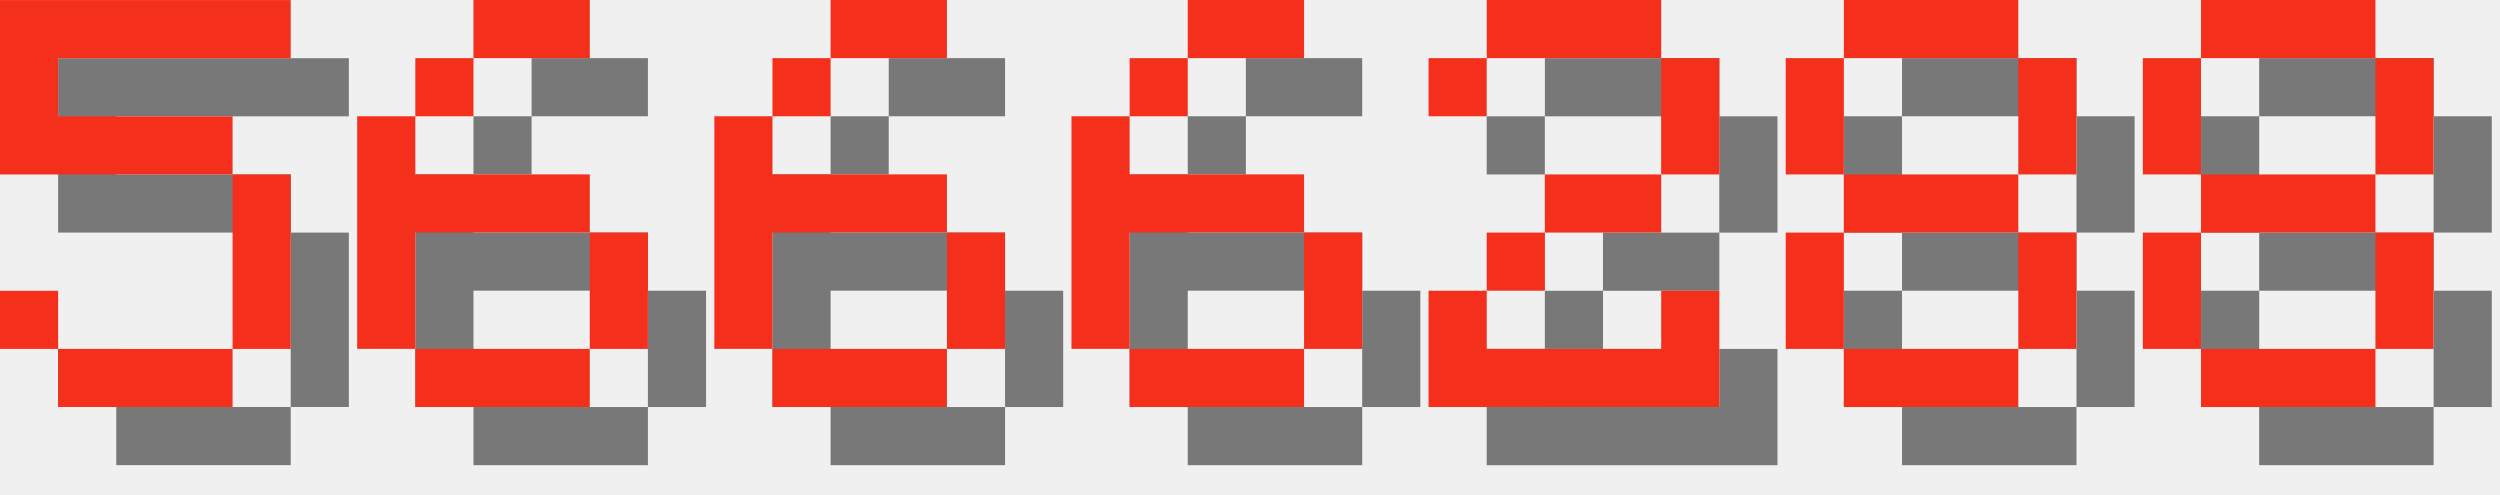
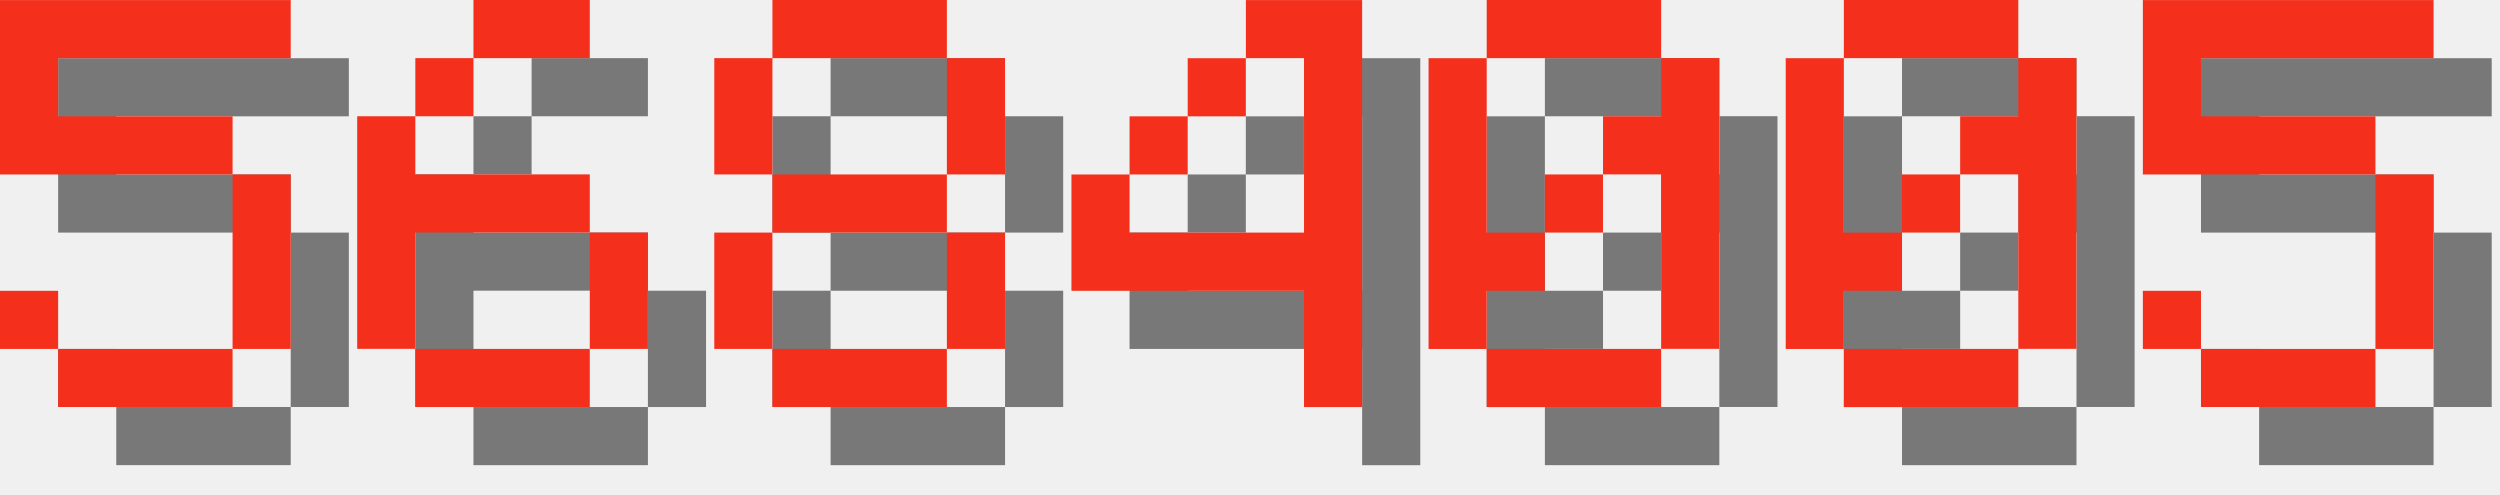
<svg xmlns="http://www.w3.org/2000/svg" version="1.1" width="182.0" height="36">
  <style>
        .text-foreground {
            fill: #F4301C;
        }
        .text-shadow {
            fill: #000000;
            fill-opacity: 0.5;
        }
    </style>
  <g class="digit" id="digit_5" transform="translate(0.0, 0), scale(4)">
    <path id="digit_5_shadow" class="text-shadow" d="m1.058 1.058v3.175h4.233v3.175h-3.175v-1.058h-1.058v1.058h1.058v1.058h3.175v-1.058h1.058v-3.175h-1.058v-1.058h-3.175v-1.058h4.233v-1.058h-5.292z" fill-opacity=".5" style="paint-order:stroke fill markers" />
    <path id="digit_5_fg" class="text-foreground" d="m0 0v3.175h4.233v3.175h-3.175v-1.058h-1.058v1.058h1.058v1.058h3.175v-1.058h1.058v-3.175h-1.058v-1.058h-3.175v-1.058h4.233v-1.058h-5.292z" fill="#fff" style="paint-order:stroke fill markers" />
  </g>
  <g class="digit" id="digit_6" transform="translate(26.0, 0), scale(4)">
    <path id="digit_6_shadow" class="text-shadow" d="m3.175 1.058v1.058h2.117v-1.058h-2.117zm0 1.058h-1.058v1.058h1.058v-1.058zm-1.058 1.058h-1.058v4.233h1.058v-2.117h3.175v-1.058h-3.175v-1.058zm3.175 2.117v2.117h1.058v-2.117h-1.058zm0 2.117h-3.175v1.058h3.175v-1.058z" fill-opacity=".5" style="paint-order:stroke fill markers" />
    <path id="digit_6_fg" class="text-foreground" d="m2.117 0v1.058h2.117v-1.058h-2.117zm0 1.058h-1.058v1.058h1.058v-1.058zm-1.058 1.058h-1.058v4.233h1.058v-2.117h3.175v-1.058h-3.175v-1.058zm3.175 2.117v2.117h1.058v-2.117h-1.058zm0 2.117h-3.175v1.058h3.175v-1.058z" fill="#fff" style="paint-order:stroke fill markers" />
  </g>
-   <g class="digit" id="digit_6" transform="translate(52.0, 0), scale(4)">
-     <path id="digit_6_shadow" class="text-shadow" d="m3.175 1.058v1.058h2.117v-1.058h-2.117zm0 1.058h-1.058v1.058h1.058v-1.058zm-1.058 1.058h-1.058v4.233h1.058v-2.117h3.175v-1.058h-3.175v-1.058zm3.175 2.117v2.117h1.058v-2.117h-1.058zm0 2.117h-3.175v1.058h3.175v-1.058z" fill-opacity=".5" style="paint-order:stroke fill markers" />
-     <path id="digit_6_fg" class="text-foreground" d="m2.117 0v1.058h2.117v-1.058h-2.117zm0 1.058h-1.058v1.058h1.058v-1.058zm-1.058 1.058h-1.058v4.233h1.058v-2.117h3.175v-1.058h-3.175v-1.058zm3.175 2.117v2.117h1.058v-2.117h-1.058zm0 2.117h-3.175v1.058h3.175v-1.058z" fill="#fff" style="paint-order:stroke fill markers" />
-   </g>
-   <g class="digit" id="digit_6" transform="translate(78.0, 0), scale(4)">
-     <path id="digit_6_shadow" class="text-shadow" d="m3.175 1.058v1.058h2.117v-1.058h-2.117zm0 1.058h-1.058v1.058h1.058v-1.058zm-1.058 1.058h-1.058v4.233h1.058v-2.117h3.175v-1.058h-3.175v-1.058zm3.175 2.117v2.117h1.058v-2.117h-1.058zm0 2.117h-3.175v1.058h3.175v-1.058z" fill-opacity=".5" style="paint-order:stroke fill markers" />
-     <path id="digit_6_fg" class="text-foreground" d="m2.117 0v1.058h2.117v-1.058h-2.117zm0 1.058h-1.058v1.058h1.058v-1.058zm-1.058 1.058h-1.058v4.233h1.058v-2.117h3.175v-1.058h-3.175v-1.058zm3.175 2.117v2.117h1.058v-2.117h-1.058zm0 2.117h-3.175v1.058h3.175v-1.058z" fill="#fff" style="paint-order:stroke fill markers" />
-   </g>
-   <g class="digit" id="digit_2" transform="translate(104.0, 0), scale(4)">
-     <path id="digit_2_shadow" class="text-shadow" d="m1.058 2.117v1.058h1.058v-1.058h3.175v2.117h-2.117v1.058h-1.058v1.058h-1.058v2.117h5.292v-2.117h-1.058v1.058h-3.175v-1.058h1.058v-1.058h2.117v-1.058h1.058v-2.117h-1.058v-1.058h-3.175v1.058h-1.058z" fill-opacity=".5" style="paint-order:stroke fill markers" />
-     <path id="digit_2_fg" class="text-foreground" d="m0 1.058v1.058h1.058v-1.058h3.175v2.117h-2.117v1.058h-1.058v1.058h-1.058v2.117h5.292v-2.117h-1.058v1.058h-3.175v-1.058h1.058v-1.058h2.117v-1.058h1.058v-2.117h-1.058v-1.058h-3.175v1.058h-1.058z" fill="#fff" style="paint-order:stroke fill markers" />
-   </g>
-   <g class="digit" id="digit_8" transform="translate(130.0, 0), scale(4)">
+   <g class="digit" id="digit_8" transform="translate(52.0, 0), scale(4)">
    <path id="digit_8_shadow" class="text-shadow" d="m2.117 1.058v1.058h3.175v-1.058h-3.175zm3.175 1.058v2.117h1.058v-2.117h-1.058zm0 2.117h-3.175v1.058h3.175v-1.058zm0 1.058v2.117h1.058v-2.117h-1.058zm0 2.117h-3.175v1.058h3.175v-1.058zm-3.175 0v-2.117h-1.058v2.117h1.058zm0-3.175v-2.117h-1.058v2.117h1.058z" fill-opacity=".5" style="paint-order:stroke fill markers" />
    <path id="digit_8_fg" class="text-foreground" d="m1.058 0v1.058h3.175v-1.058h-3.175zm3.175 1.058v2.117h1.058v-2.117h-1.058zm0 2.117h-3.175v1.058h3.175v-1.058zm0 1.058v2.117h1.058v-2.117h-1.058zm0 2.117h-3.175v1.058h3.175v-1.058zm-3.175 0v-2.117h-1.058v2.117h1.058zm0-3.175v-2.117h-1.058v2.117h1.058z" fill="#fff" style="paint-order:stroke fill markers" />
  </g>
-   <g class="digit" id="digit_8" transform="translate(156.0, 0), scale(4)">
-     <path id="digit_8_shadow" class="text-shadow" d="m2.117 1.058v1.058h3.175v-1.058h-3.175zm3.175 1.058v2.117h1.058v-2.117h-1.058zm0 2.117h-3.175v1.058h3.175v-1.058zm0 1.058v2.117h1.058v-2.117h-1.058zm0 2.117h-3.175v1.058h3.175v-1.058zm-3.175 0v-2.117h-1.058v2.117h1.058zm0-3.175v-2.117h-1.058v2.117h1.058z" fill-opacity=".5" style="paint-order:stroke fill markers" />
-     <path id="digit_8_fg" class="text-foreground" d="m1.058 0v1.058h3.175v-1.058h-3.175zm3.175 1.058v2.117h1.058v-2.117h-1.058zm0 2.117h-3.175v1.058h3.175v-1.058zm0 1.058v2.117h1.058v-2.117h-1.058zm0 2.117h-3.175v1.058h3.175v-1.058zm-3.175 0v-2.117h-1.058v2.117h1.058zm0-3.175v-2.117h-1.058v2.117h1.058z" fill="#fff" style="paint-order:stroke fill markers" />
+   <g class="digit" id="digit_4" transform="translate(78.0, 0), scale(4)">
+     <path id="digit_4_shadow" class="text-shadow" d="m4.233 1.058v1.058h1.058v3.175h-3.175v-1.058h-1.058v2.117h4.233v2.117h1.058v-7.408h-2.117zm-2.117 3.175h1.058v-1.058h-1.058v1.058zm1.058-1.058h1.058v-1.058h-1.058v1.058z" fill-opacity=".5" style="paint-order:stroke fill markers" />
+     <path id="digit_4_fg" class="text-foreground" d="m3.175 0v1.058h1.058v3.175h-3.175v-1.058h-1.058v2.117h4.233v2.117h1.058v-7.408h-2.117zm-2.117 3.175h1.058v-1.058h-1.058v1.058zm1.058-1.058h1.058v-1.058h-1.058v1.058z" fill="#fff" style="paint-order:stroke fill markers" />
+   </g>
+   <g class="digit" id="digit_0" transform="translate(104.0, 0), scale(4)">
+     <path id="digit_0_shadow" class="text-shadow" d="m2.117 1.058v1.058h3.175v-1.058h-3.175zm3.175 1.058v1.058h-1.058v1.058h1.058v3.175h1.058v-5.292h-1.058zm0 5.292h-3.175v1.058h3.175v-1.058zm-3.175 0v-1.058h1.058v-1.058h-1.058v-3.175h-1.058v5.292h1.058zm1.058-2.117h1.058v-1.058h-1.058v1.058z" fill-opacity=".5" style="paint-order:stroke fill markers" />
+     <path id="digit_0_fg" class="text-foreground" d="m1.058 0v1.058h3.175v-1.058h-3.175zm3.175 1.058v1.058h-1.058v1.058h1.058v3.175h1.058v-5.292h-1.058zm0 5.292h-3.175v1.058h3.175v-1.058zm-3.175 0v-1.058h1.058v-1.058h-1.058v-3.175h-1.058v5.292h1.058zm1.058-2.117h1.058v-1.058h-1.058v1.058z" fill="#fff" style="paint-order:stroke fill markers" />
+   </g>
+   <g class="digit" id="digit_0" transform="translate(130.0, 0), scale(4)">
+     <path id="digit_0_shadow" class="text-shadow" d="m2.117 1.058v1.058h3.175v-1.058h-3.175zm3.175 1.058v1.058h-1.058v1.058h1.058v3.175h1.058v-5.292h-1.058zm0 5.292h-3.175v1.058h3.175v-1.058zm-3.175 0v-1.058h1.058v-1.058h-1.058v-3.175h-1.058v5.292h1.058zm1.058-2.117h1.058v-1.058h-1.058v1.058z" fill-opacity=".5" style="paint-order:stroke fill markers" />
+     <path id="digit_0_fg" class="text-foreground" d="m1.058 0v1.058h3.175v-1.058h-3.175zm3.175 1.058v1.058h-1.058v1.058h1.058v3.175h1.058v-5.292h-1.058zm0 5.292h-3.175v1.058h3.175v-1.058zm-3.175 0v-1.058h1.058v-1.058h-1.058v-3.175h-1.058v5.292h1.058zm1.058-2.117h1.058v-1.058h-1.058v1.058z" fill="#fff" style="paint-order:stroke fill markers" />
+   </g>
+   <g class="digit" id="digit_5" transform="translate(156.0, 0), scale(4)">
+     <path id="digit_5_shadow" class="text-shadow" d="m1.058 1.058v3.175h4.233v3.175h-3.175v-1.058h-1.058v1.058h1.058v1.058h3.175v-1.058h1.058v-3.175h-1.058v-1.058h-3.175v-1.058h4.233v-1.058h-5.292z" fill-opacity=".5" style="paint-order:stroke fill markers" />
+     <path id="digit_5_fg" class="text-foreground" d="m0 0v3.175h4.233v3.175h-3.175v-1.058h-1.058v1.058h1.058v1.058h3.175v-1.058h1.058v-3.175h-1.058v-1.058h-3.175v-1.058h4.233v-1.058h-5.292z" fill="#fff" style="paint-order:stroke fill markers" />
  </g>
</svg>
